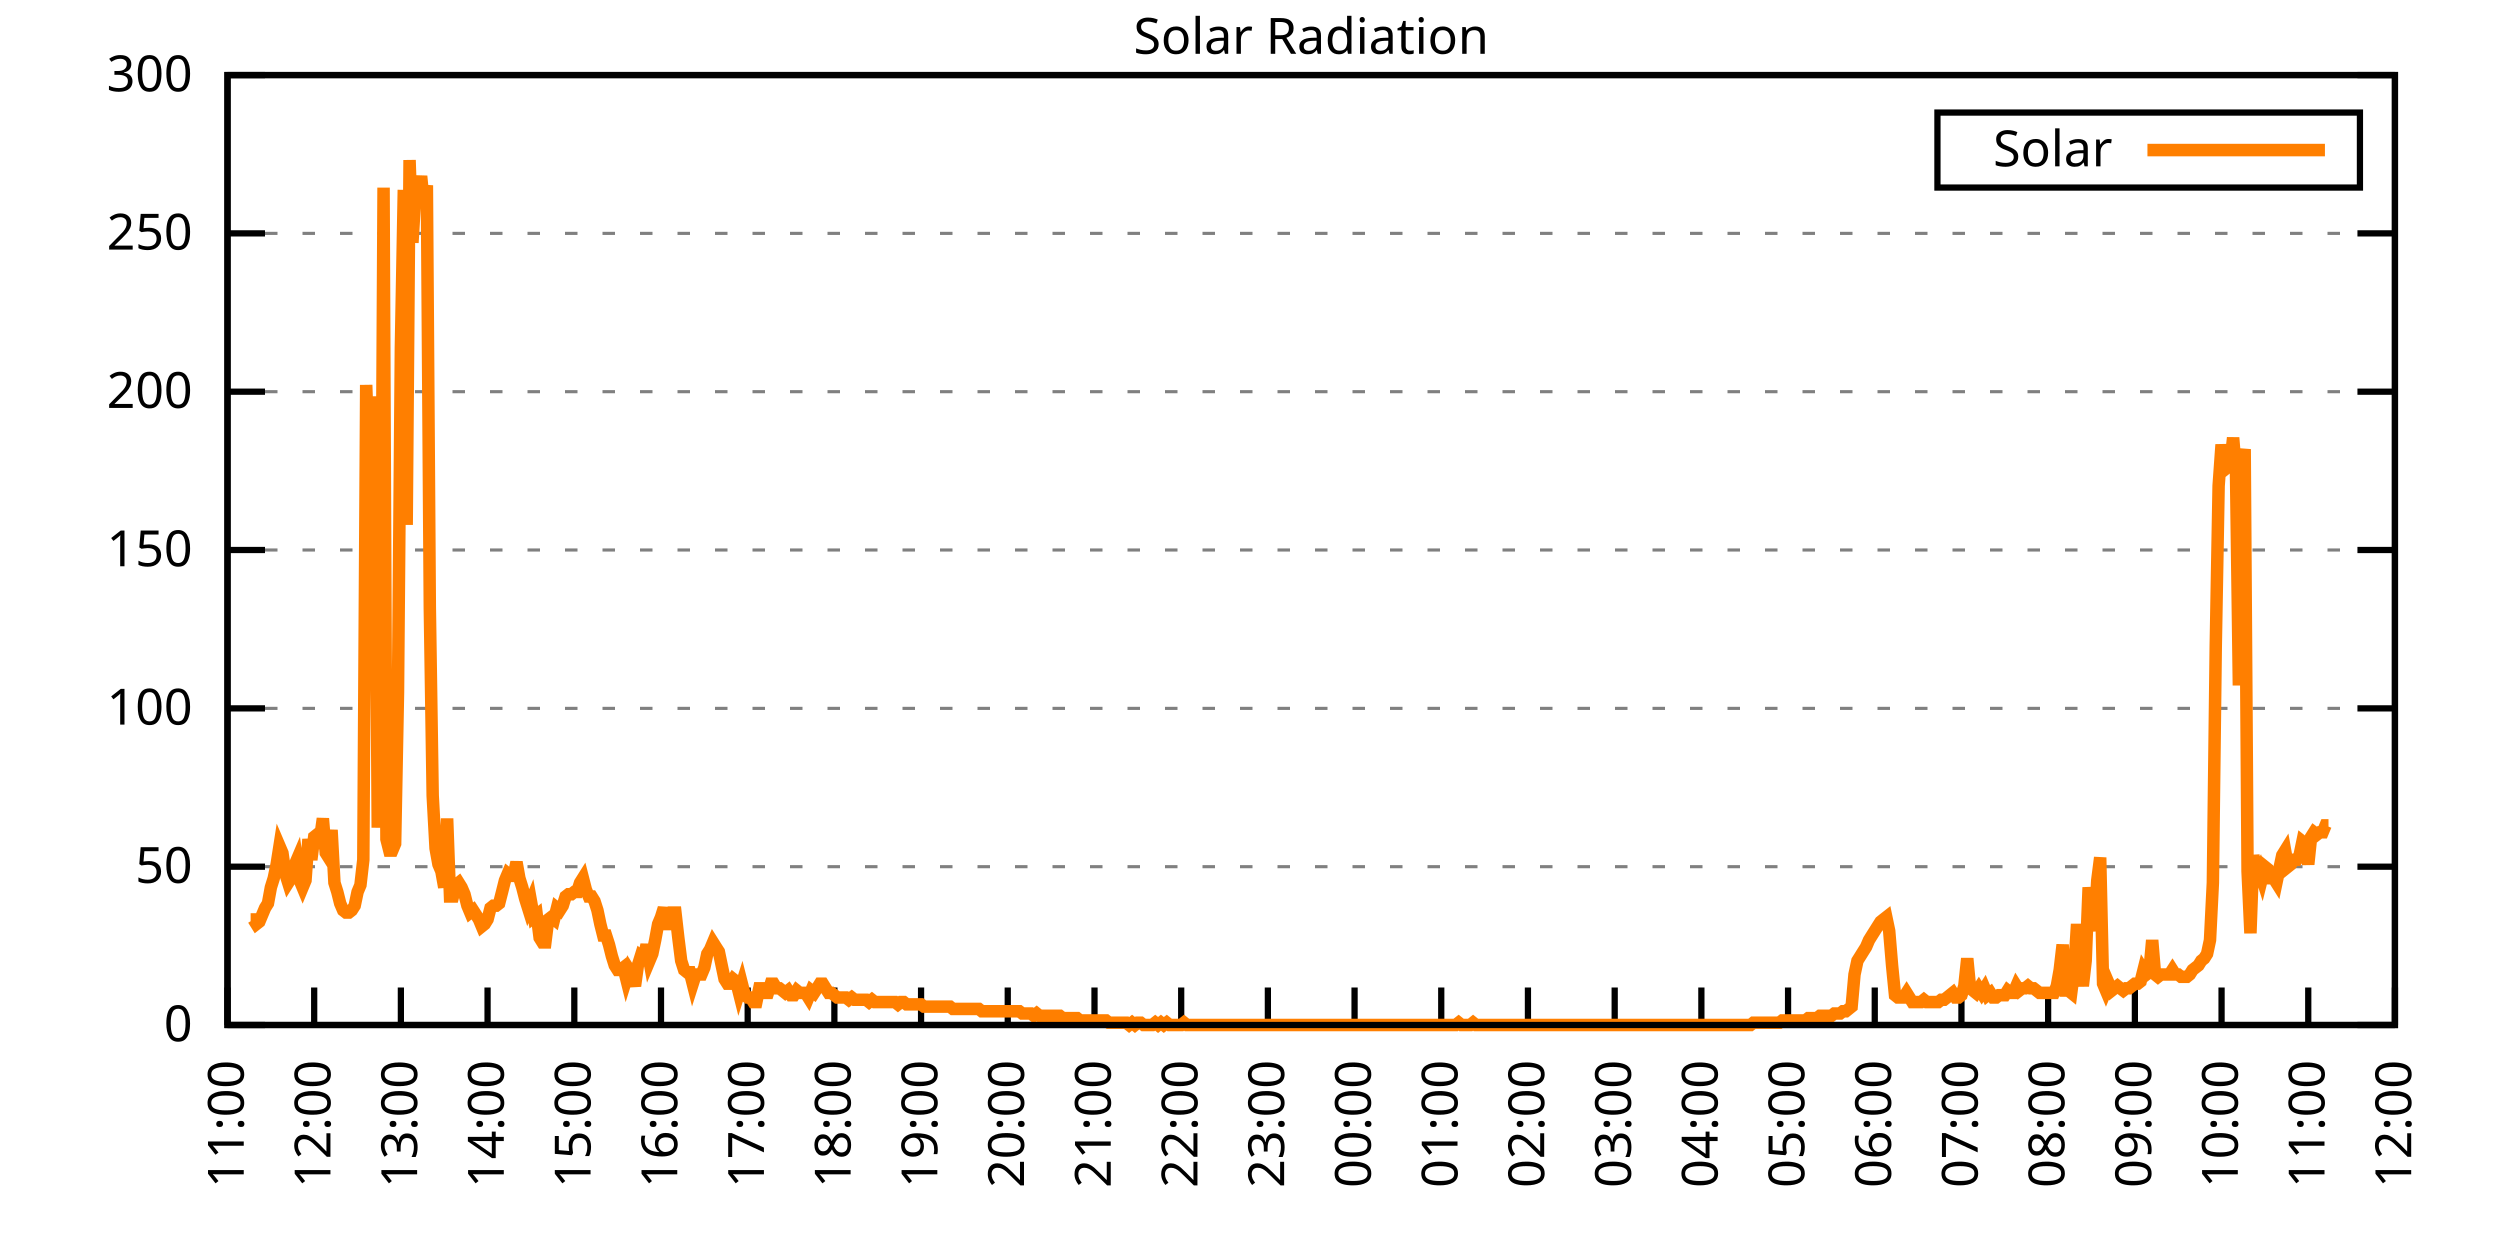
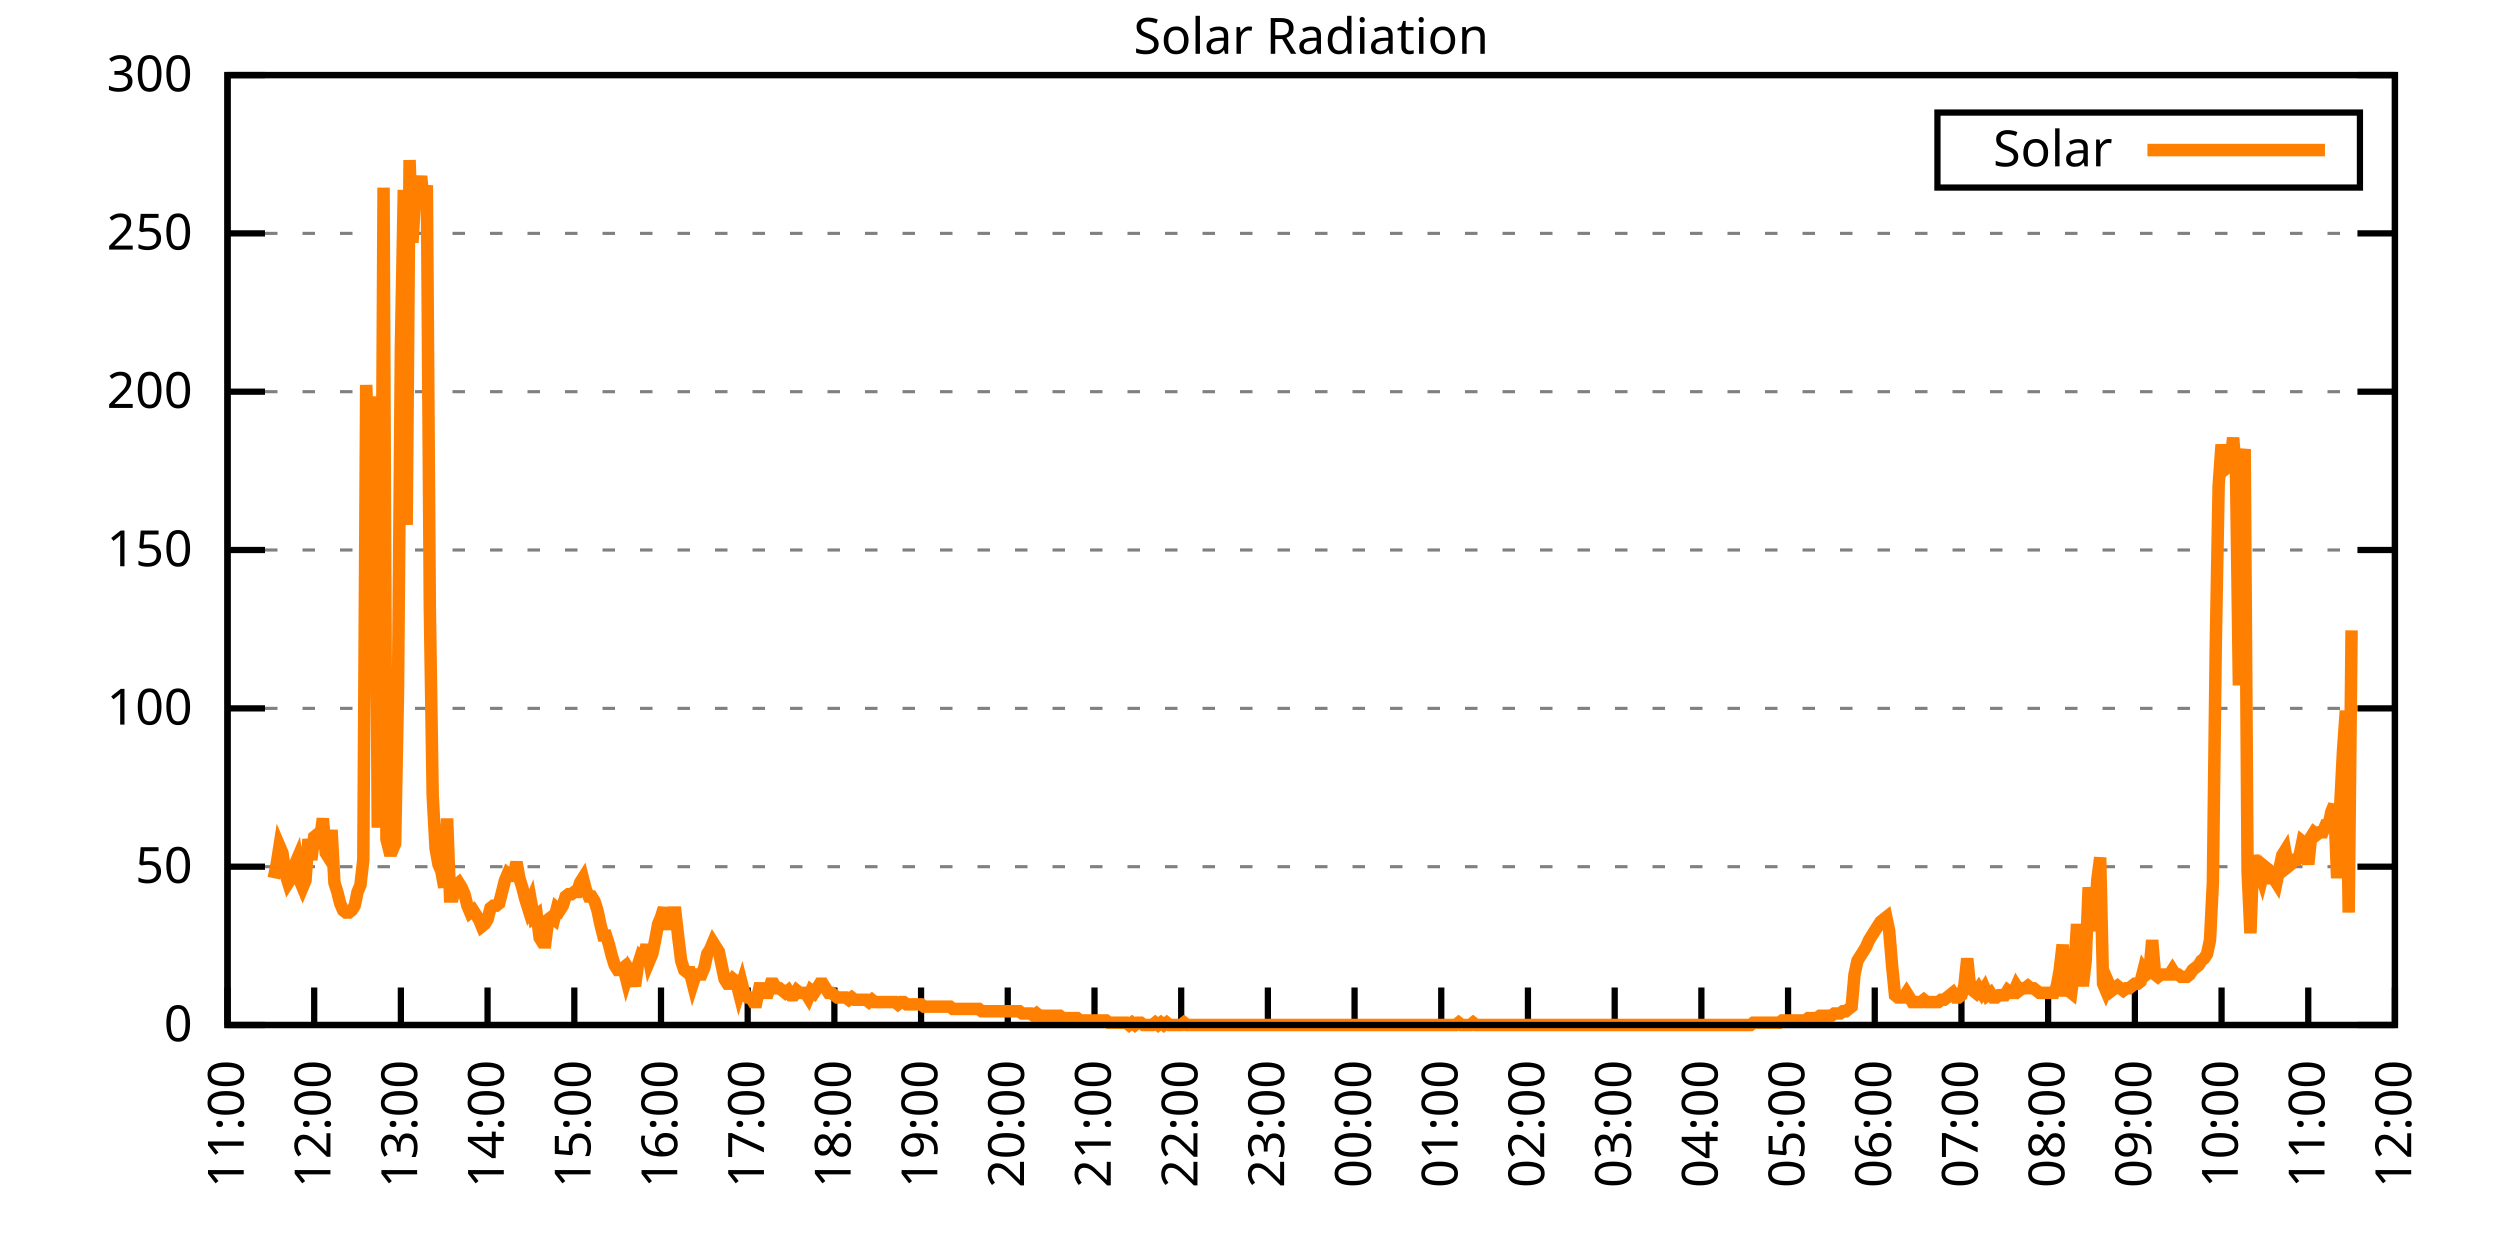
<svg xmlns="http://www.w3.org/2000/svg" xmlns:xlink="http://www.w3.org/1999/xlink" width="400" height="200" viewBox="0 0 400 200">
  <g id="gnuplot_canvas">
    <rect x="0" y="0" width="400" height="200" fill="none" />
    <defs>
      <circle id="gpDot" r="0.5" stroke-width="0.5" stroke="currentColor" />
      <path id="gpPt0" stroke-width="0.333" stroke="currentColor" d="M-1,0 h2 M0,-1 v2" />
      <path id="gpPt1" stroke-width="0.333" stroke="currentColor" d="M-1,-1 L1,1 M1,-1 L-1,1" />
      <path id="gpPt2" stroke-width="0.333" stroke="currentColor" d="M-1,0 L1,0 M0,-1 L0,1 M-1,-1 L1,1 M-1,1 L1,-1" />
      <rect id="gpPt3" stroke-width="0.333" stroke="currentColor" x="-1" y="-1" width="2" height="2" />
      <rect id="gpPt4" stroke-width="0.333" stroke="currentColor" fill="currentColor" x="-1" y="-1" width="2" height="2" />
      <circle id="gpPt5" stroke-width="0.333" stroke="currentColor" cx="0" cy="0" r="1" />
      <use xlink:href="#gpPt5" id="gpPt6" fill="currentColor" stroke="none" />
      <path id="gpPt7" stroke-width="0.333" stroke="currentColor" d="M0,-1.33 L-1.33,0.67 L1.33,0.67 z" />
      <use xlink:href="#gpPt7" id="gpPt8" fill="currentColor" stroke="none" />
      <use xlink:href="#gpPt7" id="gpPt9" stroke="currentColor" transform="rotate(180)" />
      <use xlink:href="#gpPt9" id="gpPt10" fill="currentColor" stroke="none" />
      <use xlink:href="#gpPt3" id="gpPt11" stroke="currentColor" transform="rotate(45)" />
      <use xlink:href="#gpPt11" id="gpPt12" fill="currentColor" stroke="none" />
      <path id="gpPt13" stroke-width="0.333" stroke="currentColor" d="M0,1.330 L1.265,0.411 L0.782,-1.067 L-0.782,-1.076 L-1.265,0.411 z" />
      <use xlink:href="#gpPt13" id="gpPt14" fill="currentColor" stroke="none" />
      <filter id="textbox" filterUnits="objectBoundingBox" x="0" y="0" height="1" width="1">
        <feFlood flood-color="white" flood-opacity="1" result="bgnd" />
        <feComposite in="SourceGraphic" in2="bgnd" operator="atop" />
      </filter>
      <filter id="greybox" filterUnits="objectBoundingBox" x="0" y="0" height="1" width="1">
        <feFlood flood-color="lightgrey" flood-opacity="1" result="grey" />
        <feComposite in="SourceGraphic" in2="grey" operator="atop" />
      </filter>
    </defs>
    <g fill="none" color="white" stroke="currentColor" stroke-width="1.00" stroke-linecap="butt" stroke-linejoin="miter">
</g>
    <g fill="none" color="black" stroke="currentColor" stroke-width="1.00" stroke-linecap="butt" stroke-linejoin="miter">
      <g stroke="none" shape-rendering="crispEdges">
        <polygon fill="rgb(255, 255, 255)" points="36.40,164.00 383.18,164.00 383.18,12.02 36.40,12.02 " />
      </g>
    </g>
    <g fill="none" color="black" stroke="currentColor" stroke-width="1.00" stroke-linecap="butt" stroke-linejoin="miter">
</g>
    <g fill="none" color="black" stroke="black" stroke-width="0.50" stroke-linecap="butt" stroke-linejoin="miter">
</g>
    <g fill="none" color="gray" stroke="currentColor" stroke-width="0.50" stroke-linecap="butt" stroke-linejoin="miter">
      <path stroke="gray" stroke-dasharray="2,4" class="gridline" d="M36.40,164.00 L383.19,164.00  " />
    </g>
    <g fill="none" color="gray" stroke="gray" stroke-width="1.00" stroke-linecap="butt" stroke-linejoin="miter">
</g>
    <g fill="none" color="black" stroke="currentColor" stroke-width="1.00" stroke-linecap="butt" stroke-linejoin="miter">
      <path stroke="black" d="M36.40,164.00 L42.40,164.00 M383.19,164.00 L377.19,164.00  " />
      <g transform="translate(30.80,166.60)" stroke="none" fill="black" font-family="Sans" font-size="8.00" text-anchor="end">
        <text>
          <tspan font-family="Sans"> 0</tspan>
        </text>
      </g>
    </g>
    <g fill="none" color="black" stroke="currentColor" stroke-width="1.00" stroke-linecap="butt" stroke-linejoin="miter">
</g>
    <g fill="none" color="black" stroke="black" stroke-width="0.50" stroke-linecap="butt" stroke-linejoin="miter">
</g>
    <g fill="none" color="gray" stroke="currentColor" stroke-width="0.50" stroke-linecap="butt" stroke-linejoin="miter">
      <path stroke="gray" stroke-dasharray="2,4" class="gridline" d="M36.40,138.67 L383.19,138.67  " />
    </g>
    <g fill="none" color="gray" stroke="gray" stroke-width="1.00" stroke-linecap="butt" stroke-linejoin="miter">
</g>
    <g fill="none" color="black" stroke="currentColor" stroke-width="1.00" stroke-linecap="butt" stroke-linejoin="miter">
      <path stroke="black" d="M36.40,138.67 L42.40,138.67 M383.19,138.67 L377.19,138.67  " />
      <g transform="translate(30.80,141.27)" stroke="none" fill="black" font-family="Sans" font-size="8.00" text-anchor="end">
        <text>
          <tspan font-family="Sans"> 50</tspan>
        </text>
      </g>
    </g>
    <g fill="none" color="black" stroke="currentColor" stroke-width="1.00" stroke-linecap="butt" stroke-linejoin="miter">
</g>
    <g fill="none" color="black" stroke="black" stroke-width="0.50" stroke-linecap="butt" stroke-linejoin="miter">
</g>
    <g fill="none" color="gray" stroke="currentColor" stroke-width="0.50" stroke-linecap="butt" stroke-linejoin="miter">
      <path stroke="gray" stroke-dasharray="2,4" class="gridline" d="M36.40,113.34 L383.19,113.34  " />
    </g>
    <g fill="none" color="gray" stroke="gray" stroke-width="1.00" stroke-linecap="butt" stroke-linejoin="miter">
</g>
    <g fill="none" color="black" stroke="currentColor" stroke-width="1.00" stroke-linecap="butt" stroke-linejoin="miter">
      <path stroke="black" d="M36.40,113.34 L42.40,113.34 M383.19,113.34 L377.19,113.34  " />
      <g transform="translate(30.80,115.94)" stroke="none" fill="black" font-family="Sans" font-size="8.00" text-anchor="end">
        <text>
          <tspan font-family="Sans"> 100</tspan>
        </text>
      </g>
    </g>
    <g fill="none" color="black" stroke="currentColor" stroke-width="1.00" stroke-linecap="butt" stroke-linejoin="miter">
</g>
    <g fill="none" color="black" stroke="black" stroke-width="0.50" stroke-linecap="butt" stroke-linejoin="miter">
</g>
    <g fill="none" color="gray" stroke="currentColor" stroke-width="0.50" stroke-linecap="butt" stroke-linejoin="miter">
      <path stroke="gray" stroke-dasharray="2,4" class="gridline" d="M36.40,88.00 L383.19,88.00  " />
    </g>
    <g fill="none" color="gray" stroke="gray" stroke-width="1.00" stroke-linecap="butt" stroke-linejoin="miter">
</g>
    <g fill="none" color="black" stroke="currentColor" stroke-width="1.00" stroke-linecap="butt" stroke-linejoin="miter">
      <path stroke="black" d="M36.40,88.00 L42.40,88.00 M383.19,88.00 L377.19,88.00  " />
      <g transform="translate(30.80,90.60)" stroke="none" fill="black" font-family="Sans" font-size="8.00" text-anchor="end">
        <text>
          <tspan font-family="Sans"> 150</tspan>
        </text>
      </g>
    </g>
    <g fill="none" color="black" stroke="currentColor" stroke-width="1.00" stroke-linecap="butt" stroke-linejoin="miter">
</g>
    <g fill="none" color="black" stroke="black" stroke-width="0.50" stroke-linecap="butt" stroke-linejoin="miter">
</g>
    <g fill="none" color="gray" stroke="currentColor" stroke-width="0.50" stroke-linecap="butt" stroke-linejoin="miter">
      <path stroke="gray" stroke-dasharray="2,4" class="gridline" d="M36.40,62.67 L383.19,62.67  " />
    </g>
    <g fill="none" color="gray" stroke="gray" stroke-width="1.00" stroke-linecap="butt" stroke-linejoin="miter">
</g>
    <g fill="none" color="black" stroke="currentColor" stroke-width="1.00" stroke-linecap="butt" stroke-linejoin="miter">
      <path stroke="black" d="M36.40,62.67 L42.40,62.67 M383.19,62.67 L377.19,62.67  " />
      <g transform="translate(30.80,65.27)" stroke="none" fill="black" font-family="Sans" font-size="8.00" text-anchor="end">
        <text>
          <tspan font-family="Sans"> 200</tspan>
        </text>
      </g>
    </g>
    <g fill="none" color="black" stroke="currentColor" stroke-width="1.00" stroke-linecap="butt" stroke-linejoin="miter">
</g>
    <g fill="none" color="black" stroke="black" stroke-width="0.50" stroke-linecap="butt" stroke-linejoin="miter">
</g>
    <g fill="none" color="gray" stroke="currentColor" stroke-width="0.50" stroke-linecap="butt" stroke-linejoin="miter">
      <path stroke="gray" stroke-dasharray="2,4" class="gridline" d="M36.40,37.34 L383.19,37.34  " />
    </g>
    <g fill="none" color="gray" stroke="gray" stroke-width="1.00" stroke-linecap="butt" stroke-linejoin="miter">
</g>
    <g fill="none" color="black" stroke="currentColor" stroke-width="1.00" stroke-linecap="butt" stroke-linejoin="miter">
      <path stroke="black" d="M36.40,37.34 L42.40,37.34 M383.19,37.34 L377.19,37.34  " />
      <g transform="translate(30.80,39.94)" stroke="none" fill="black" font-family="Sans" font-size="8.00" text-anchor="end">
        <text>
          <tspan font-family="Sans"> 250</tspan>
        </text>
      </g>
    </g>
    <g fill="none" color="black" stroke="currentColor" stroke-width="1.00" stroke-linecap="butt" stroke-linejoin="miter">
</g>
    <g fill="none" color="black" stroke="black" stroke-width="0.50" stroke-linecap="butt" stroke-linejoin="miter">
</g>
    <g fill="none" color="gray" stroke="currentColor" stroke-width="0.50" stroke-linecap="butt" stroke-linejoin="miter">
      <path stroke="gray" stroke-dasharray="2,4" class="gridline" d="M36.40,12.01 L383.19,12.01  " />
    </g>
    <g fill="none" color="gray" stroke="gray" stroke-width="1.00" stroke-linecap="butt" stroke-linejoin="miter">
</g>
    <g fill="none" color="black" stroke="currentColor" stroke-width="1.00" stroke-linecap="butt" stroke-linejoin="miter">
      <path stroke="black" d="M36.40,12.01 L42.40,12.01 M383.19,12.01 L377.19,12.01  " />
      <g transform="translate(30.80,14.61)" stroke="none" fill="black" font-family="Sans" font-size="8.00" text-anchor="end">
        <text>
          <tspan font-family="Sans"> 300</tspan>
        </text>
      </g>
    </g>
    <g fill="none" color="black" stroke="currentColor" stroke-width="1.00" stroke-linecap="butt" stroke-linejoin="miter">
      <path stroke="black" d="M36.40,164.00 L36.40,158.00  " />
      <g transform="translate(39.00,169.60) rotate(270.00)" stroke="none" fill="black" font-family="Sans" font-size="8.00" text-anchor="end">
        <text>
          <tspan font-family="Sans">11:00</tspan>
        </text>
      </g>
    </g>
    <g fill="none" color="black" stroke="currentColor" stroke-width="1.00" stroke-linecap="butt" stroke-linejoin="miter">
      <path stroke="black" d="M50.27,164.00 L50.27,158.00  " />
      <g transform="translate(52.87,169.60) rotate(270.00)" stroke="none" fill="black" font-family="Sans" font-size="8.00" text-anchor="end">
        <text>
          <tspan font-family="Sans">12:00</tspan>
        </text>
      </g>
    </g>
    <g fill="none" color="black" stroke="currentColor" stroke-width="1.00" stroke-linecap="butt" stroke-linejoin="miter">
      <path stroke="black" d="M64.14,164.00 L64.14,158.00  " />
      <g transform="translate(66.74,169.60) rotate(270.00)" stroke="none" fill="black" font-family="Sans" font-size="8.00" text-anchor="end">
        <text>
          <tspan font-family="Sans">13:00</tspan>
        </text>
      </g>
    </g>
    <g fill="none" color="black" stroke="currentColor" stroke-width="1.00" stroke-linecap="butt" stroke-linejoin="miter">
      <path stroke="black" d="M78.01,164.00 L78.01,158.00  " />
      <g transform="translate(80.61,169.60) rotate(270.00)" stroke="none" fill="black" font-family="Sans" font-size="8.00" text-anchor="end">
        <text>
          <tspan font-family="Sans">14:00</tspan>
        </text>
      </g>
    </g>
    <g fill="none" color="black" stroke="currentColor" stroke-width="1.00" stroke-linecap="butt" stroke-linejoin="miter">
      <path stroke="black" d="M91.89,164.00 L91.89,158.00  " />
      <g transform="translate(94.49,169.60) rotate(270.00)" stroke="none" fill="black" font-family="Sans" font-size="8.00" text-anchor="end">
        <text>
          <tspan font-family="Sans">15:00</tspan>
        </text>
      </g>
    </g>
    <g fill="none" color="black" stroke="currentColor" stroke-width="1.00" stroke-linecap="butt" stroke-linejoin="miter">
      <path stroke="black" d="M105.76,164.00 L105.76,158.00  " />
      <g transform="translate(108.36,169.60) rotate(270.00)" stroke="none" fill="black" font-family="Sans" font-size="8.00" text-anchor="end">
        <text>
          <tspan font-family="Sans">16:00</tspan>
        </text>
      </g>
    </g>
    <g fill="none" color="black" stroke="currentColor" stroke-width="1.00" stroke-linecap="butt" stroke-linejoin="miter">
      <path stroke="black" d="M119.63,164.00 L119.63,158.00  " />
      <g transform="translate(122.23,169.60) rotate(270.00)" stroke="none" fill="black" font-family="Sans" font-size="8.00" text-anchor="end">
        <text>
          <tspan font-family="Sans">17:00</tspan>
        </text>
      </g>
    </g>
    <g fill="none" color="black" stroke="currentColor" stroke-width="1.00" stroke-linecap="butt" stroke-linejoin="miter">
      <path stroke="black" d="M133.50,164.00 L133.50,158.00  " />
      <g transform="translate(136.10,169.60) rotate(270.00)" stroke="none" fill="black" font-family="Sans" font-size="8.00" text-anchor="end">
        <text>
          <tspan font-family="Sans">18:00</tspan>
        </text>
      </g>
    </g>
    <g fill="none" color="black" stroke="currentColor" stroke-width="1.00" stroke-linecap="butt" stroke-linejoin="miter">
      <path stroke="black" d="M147.37,164.00 L147.37,158.00  " />
      <g transform="translate(149.97,169.60) rotate(270.00)" stroke="none" fill="black" font-family="Sans" font-size="8.00" text-anchor="end">
        <text>
          <tspan font-family="Sans">19:00</tspan>
        </text>
      </g>
    </g>
    <g fill="none" color="black" stroke="currentColor" stroke-width="1.00" stroke-linecap="butt" stroke-linejoin="miter">
      <path stroke="black" d="M161.24,164.00 L161.24,158.00  " />
      <g transform="translate(163.84,169.60) rotate(270.00)" stroke="none" fill="black" font-family="Sans" font-size="8.00" text-anchor="end">
        <text>
          <tspan font-family="Sans">20:00</tspan>
        </text>
      </g>
    </g>
    <g fill="none" color="black" stroke="currentColor" stroke-width="1.00" stroke-linecap="butt" stroke-linejoin="miter">
      <path stroke="black" d="M175.12,164.00 L175.12,158.00  " />
      <g transform="translate(177.72,169.60) rotate(270.00)" stroke="none" fill="black" font-family="Sans" font-size="8.00" text-anchor="end">
        <text>
          <tspan font-family="Sans">21:00</tspan>
        </text>
      </g>
    </g>
    <g fill="none" color="black" stroke="currentColor" stroke-width="1.00" stroke-linecap="butt" stroke-linejoin="miter">
      <path stroke="black" d="M188.99,164.00 L188.99,158.00  " />
      <g transform="translate(191.59,169.60) rotate(270.00)" stroke="none" fill="black" font-family="Sans" font-size="8.00" text-anchor="end">
        <text>
          <tspan font-family="Sans">22:00</tspan>
        </text>
      </g>
    </g>
    <g fill="none" color="black" stroke="currentColor" stroke-width="1.00" stroke-linecap="butt" stroke-linejoin="miter">
      <path stroke="black" d="M202.86,164.00 L202.86,158.00  " />
      <g transform="translate(205.46,169.60) rotate(270.00)" stroke="none" fill="black" font-family="Sans" font-size="8.00" text-anchor="end">
        <text>
          <tspan font-family="Sans">23:00</tspan>
        </text>
      </g>
    </g>
    <g fill="none" color="black" stroke="currentColor" stroke-width="1.00" stroke-linecap="butt" stroke-linejoin="miter">
      <path stroke="black" d="M216.73,164.00 L216.73,158.00  " />
      <g transform="translate(219.33,169.60) rotate(270.00)" stroke="none" fill="black" font-family="Sans" font-size="8.00" text-anchor="end">
        <text>
          <tspan font-family="Sans">00:00</tspan>
        </text>
      </g>
    </g>
    <g fill="none" color="black" stroke="currentColor" stroke-width="1.00" stroke-linecap="butt" stroke-linejoin="miter">
      <path stroke="black" d="M230.60,164.00 L230.60,158.00  " />
      <g transform="translate(233.20,169.60) rotate(270.00)" stroke="none" fill="black" font-family="Sans" font-size="8.00" text-anchor="end">
        <text>
          <tspan font-family="Sans">01:00</tspan>
        </text>
      </g>
    </g>
    <g fill="none" color="black" stroke="currentColor" stroke-width="1.00" stroke-linecap="butt" stroke-linejoin="miter">
      <path stroke="black" d="M244.47,164.00 L244.47,158.00  " />
      <g transform="translate(247.07,169.60) rotate(270.00)" stroke="none" fill="black" font-family="Sans" font-size="8.00" text-anchor="end">
        <text>
          <tspan font-family="Sans">02:00</tspan>
        </text>
      </g>
    </g>
    <g fill="none" color="black" stroke="currentColor" stroke-width="1.00" stroke-linecap="butt" stroke-linejoin="miter">
      <path stroke="black" d="M258.35,164.00 L258.35,158.00  " />
      <g transform="translate(260.95,169.60) rotate(270.00)" stroke="none" fill="black" font-family="Sans" font-size="8.00" text-anchor="end">
        <text>
          <tspan font-family="Sans">03:00</tspan>
        </text>
      </g>
    </g>
    <g fill="none" color="black" stroke="currentColor" stroke-width="1.00" stroke-linecap="butt" stroke-linejoin="miter">
      <path stroke="black" d="M272.22,164.00 L272.22,158.00  " />
      <g transform="translate(274.82,169.60) rotate(270.00)" stroke="none" fill="black" font-family="Sans" font-size="8.00" text-anchor="end">
        <text>
          <tspan font-family="Sans">04:00</tspan>
        </text>
      </g>
    </g>
    <g fill="none" color="black" stroke="currentColor" stroke-width="1.00" stroke-linecap="butt" stroke-linejoin="miter">
      <path stroke="black" d="M286.09,164.00 L286.09,158.00  " />
      <g transform="translate(288.69,169.60) rotate(270.00)" stroke="none" fill="black" font-family="Sans" font-size="8.00" text-anchor="end">
        <text>
          <tspan font-family="Sans">05:00</tspan>
        </text>
      </g>
    </g>
    <g fill="none" color="black" stroke="currentColor" stroke-width="1.00" stroke-linecap="butt" stroke-linejoin="miter">
      <path stroke="black" d="M299.96,164.00 L299.96,158.00  " />
      <g transform="translate(302.56,169.60) rotate(270.00)" stroke="none" fill="black" font-family="Sans" font-size="8.00" text-anchor="end">
        <text>
          <tspan font-family="Sans">06:00</tspan>
        </text>
      </g>
    </g>
    <g fill="none" color="black" stroke="currentColor" stroke-width="1.00" stroke-linecap="butt" stroke-linejoin="miter">
      <path stroke="black" d="M313.83,164.00 L313.83,158.00  " />
      <g transform="translate(316.43,169.60) rotate(270.00)" stroke="none" fill="black" font-family="Sans" font-size="8.00" text-anchor="end">
        <text>
          <tspan font-family="Sans">07:00</tspan>
        </text>
      </g>
    </g>
    <g fill="none" color="black" stroke="currentColor" stroke-width="1.00" stroke-linecap="butt" stroke-linejoin="miter">
      <path stroke="black" d="M327.70,164.00 L327.70,158.00  " />
      <g transform="translate(330.30,169.60) rotate(270.00)" stroke="none" fill="black" font-family="Sans" font-size="8.00" text-anchor="end">
        <text>
          <tspan font-family="Sans">08:00</tspan>
        </text>
      </g>
    </g>
    <g fill="none" color="black" stroke="currentColor" stroke-width="1.00" stroke-linecap="butt" stroke-linejoin="miter">
      <path stroke="black" d="M341.58,164.00 L341.58,158.00  " />
      <g transform="translate(344.18,169.60) rotate(270.00)" stroke="none" fill="black" font-family="Sans" font-size="8.00" text-anchor="end">
        <text>
          <tspan font-family="Sans">09:00</tspan>
        </text>
      </g>
    </g>
    <g fill="none" color="black" stroke="currentColor" stroke-width="1.00" stroke-linecap="butt" stroke-linejoin="miter">
      <path stroke="black" d="M355.45,164.00 L355.45,158.00  " />
      <g transform="translate(358.05,169.60) rotate(270.00)" stroke="none" fill="black" font-family="Sans" font-size="8.00" text-anchor="end">
        <text>
          <tspan font-family="Sans">10:00</tspan>
        </text>
      </g>
    </g>
    <g fill="none" color="black" stroke="currentColor" stroke-width="1.00" stroke-linecap="butt" stroke-linejoin="miter">
      <path stroke="black" d="M369.32,164.00 L369.32,158.00  " />
      <g transform="translate(371.92,169.60) rotate(270.00)" stroke="none" fill="black" font-family="Sans" font-size="8.00" text-anchor="end">
        <text>
          <tspan font-family="Sans">11:00</tspan>
        </text>
      </g>
    </g>
    <g fill="none" color="black" stroke="currentColor" stroke-width="1.00" stroke-linecap="butt" stroke-linejoin="miter">
      <path stroke="black" d="M383.19,164.00 L383.19,158.00  " />
      <g transform="translate(385.79,169.60) rotate(270.00)" stroke="none" fill="black" font-family="Sans" font-size="8.00" text-anchor="end">
        <text>
          <tspan font-family="Sans">12:00</tspan>
        </text>
      </g>
    </g>
    <g fill="none" color="black" stroke="currentColor" stroke-width="1.00" stroke-linecap="butt" stroke-linejoin="miter">
</g>
    <g fill="none" color="black" stroke="currentColor" stroke-width="1.00" stroke-linecap="butt" stroke-linejoin="miter">
      <path stroke="black" d="M36.40,12.01 L36.40,164.00 L383.19,164.00 L383.19,12.01 L36.40,12.01 Z  " />
    </g>
    <g fill="none" color="black" stroke="currentColor" stroke-width="1.00" stroke-linecap="butt" stroke-linejoin="miter">
</g>
    <g fill="none" color="black" stroke="currentColor" stroke-width="1.00" stroke-linecap="butt" stroke-linejoin="miter">
      <path stroke="black" d="M309.99,30.01 L309.99,18.01 L377.59,18.01 L377.59,30.01 L309.99,30.01 Z  " />
    </g>
    <g id="Solar_Radiation_plot_1">
      <g fill="none" color="white" stroke="black" stroke-width="2.00" stroke-linecap="butt" stroke-linejoin="miter">
</g>
      <g fill="none" color="black" stroke="currentColor" stroke-width="2.00" stroke-linecap="butt" stroke-linejoin="miter">
        <g transform="translate(337.99,26.61)" stroke="none" fill="black" font-family="Sans" font-size="8.00" text-anchor="end">
          <text>
            <tspan font-family="Sans">Solar</tspan>
          </text>
        </g>
      </g>
      <g fill="none" color="black" stroke="currentColor" stroke-width="2.00" stroke-linecap="butt" stroke-linejoin="miter">
-         <path stroke="rgb(255, 127,   0)" d="M343.59,24.01 L371.99,24.01 M40.10,147.11 L40.56,147.11 L41.02,147.85 L41.49,147.48 L41.95,146.38 L42.41,145.28   L42.87,144.55 L43.34,141.98 L43.80,140.51 L44.26,138.30 L44.72,135.37 L45.19,136.47 L45.65,139.77 L46.11,141.24   L46.57,140.51 L47.03,138.67 L47.50,137.57 L47.96,140.87 L48.42,141.98 L48.88,140.87 L49.35,134.27 L49.81,137.57   L50.27,133.90 L50.73,133.53 L51.20,134.27 L51.66,130.96 L52.12,136.47 L52.58,137.20 L53.05,132.80 L53.51,141.24   L53.97,142.71 L54.43,144.55 L54.90,145.65 L55.36,146.01 L55.82,146.01 L56.28,145.65 L56.75,144.91 L57.21,142.71   L57.67,141.61 L58.13,137.57 L58.59,61.59 L59.06,75.17 L59.52,85.45 L59.98,63.42 L60.44,132.43 L60.91,112.98   L61.37,30.02 L61.83,134.27 L62.29,136.10 L62.76,136.10 L63.22,135.00 L63.68,110.77 L64.14,55.71 L64.61,30.38   L65.07,83.98 L65.53,25.61 L65.99,38.83 L66.46,31.12 L66.92,31.12 L67.38,28.18 L67.84,32.95 L68.30,29.65   L68.77,97.19 L69.23,127.29 L69.69,135.74 L70.15,138.30 L70.62,139.41 L71.08,141.98 L71.54,130.96 L72.00,143.44   L72.47,143.44 L72.93,141.61 L73.39,141.24 L73.85,141.98 L74.32,143.08 L74.78,144.91 L75.24,146.01 L75.70,145.65   L76.17,146.38 L76.63,147.11 L77.09,148.22 L77.55,147.85 L78.01,147.11 L78.48,145.28 L78.94,144.91 L79.40,144.91   L79.86,144.55 L80.33,142.71 L80.79,140.87 L81.25,139.77 L81.71,140.14 L82.18,140.14 L82.64,137.94 L83.10,140.51   L83.56,141.98 L84.03,143.81 L84.49,145.28 L84.95,144.18 L85.41,146.75 L85.88,146.38 L86.34,150.05 L86.80,150.79   L87.26,150.79 L87.72,147.11 L88.19,146.75 L88.65,147.11 L89.11,145.28 L89.57,145.65 L90.04,144.91 L90.50,143.44   L90.96,143.08 L91.42,143.08 L91.89,142.71 L92.35,142.71 L92.81,141.24 L93.27,140.51 L93.74,142.34 L94.20,143.44   L94.66,143.44 L95.12,144.18 L95.59,145.65 L96.05,147.85 L96.51,149.68 L96.97,149.68 L97.44,151.15 L97.90,152.99   L98.36,154.46 L98.82,155.19 L99.28,155.19 L99.75,154.82 L100.21,156.66 L100.67,155.19 L101.13,155.92 L101.60,157.76   L102.06,154.46 L102.52,152.99 L102.98,153.35 L103.45,151.15 L103.91,153.72 L104.37,152.62 L104.83,150.42 L105.30,147.85   L105.76,146.75 L106.22,145.28 L106.68,147.85 L107.15,147.85 L107.61,146.01 L108.07,146.01 L108.53,150.05 L108.99,153.72   L109.46,155.19 L109.92,155.56 L110.38,155.56 L110.84,157.39 L111.31,155.92 L111.77,155.92 L112.23,155.92 L112.69,154.82   L113.16,152.62 L113.62,151.89 L114.08,150.79 L114.54,151.52 L115.01,152.25 L115.47,154.46 L115.93,156.66 L116.39,157.39   L116.86,157.39 L117.32,156.66 L117.78,157.03 L118.24,158.86 L118.70,157.39 L119.17,159.23 L119.63,159.60 L120.09,159.60   L120.55,160.33 L121.02,160.33 L121.48,158.13 L121.94,158.13 L122.40,158.86 L122.87,158.86 L123.33,157.39 L123.79,157.39   L124.25,158.13 L124.72,158.13 L125.18,158.49 L125.64,158.86 L126.10,158.49 L126.57,159.23 L127.03,159.23 L127.49,158.49   L127.95,158.86 L128.41,158.86 L128.88,158.86 L129.34,159.60 L129.80,158.49 L130.26,158.86 L130.73,158.13 L131.19,157.39   L131.65,157.39 L132.11,158.13 L132.58,158.86 L133.04,158.86 L133.50,159.23 L133.96,159.60 L134.43,159.60 L134.89,159.60   L135.35,159.60 L135.81,159.96 L136.28,159.60 L136.74,159.96 L137.20,159.96 L137.66,159.96 L138.13,159.96 L138.59,159.96   L139.05,160.33 L139.51,159.96 L139.97,160.33 L140.44,160.33 L140.90,160.33 L141.36,160.33 L141.82,160.33 L142.29,160.33   L142.75,160.33 L143.21,160.33 L143.67,160.70 L144.14,160.33 L144.60,160.33 L145.06,160.70 L145.52,160.70 L145.99,160.70   L146.45,160.70 L146.91,160.70 L147.37,160.70 L147.84,161.06 L148.30,161.06 L148.76,161.06 L149.22,161.06 L149.68,161.06   L150.15,161.06 L150.61,161.06 L151.07,161.06 L151.53,161.06 L152.00,161.06 L152.46,161.43 L152.92,161.43 L153.38,161.43   L153.85,161.43 L154.31,161.43 L154.77,161.43 L155.23,161.43 L155.70,161.43 L156.16,161.43 L156.62,161.43 L157.08,161.80   L157.55,161.80 L158.01,161.80 L158.47,161.80 L158.93,161.80 L159.39,161.80 L159.86,161.80 L160.32,161.80 L160.78,161.80   L161.24,161.80 L161.71,161.80 L162.17,161.80 L162.63,161.80 L163.09,161.80 L163.56,162.16 L164.02,162.16 L164.48,162.16   L164.94,162.16 L165.41,162.53 L165.87,162.16 L166.33,162.53 L166.79,162.53 L167.26,162.53 L167.72,162.53 L168.18,162.53   L168.64,162.53 L169.10,162.53 L169.57,162.53 L170.03,162.90 L170.49,162.90 L170.95,162.90 L171.42,162.90 L171.88,162.90   L172.34,162.90 L172.80,163.27 L173.27,163.27 L173.73,163.27 L174.19,163.27 L174.65,163.27 L175.12,163.27 L175.58,163.27   L176.04,163.27 L176.50,163.27 L176.97,163.27 L177.43,163.63 L177.89,163.63 L178.35,163.63 L178.82,163.63 L179.28,163.63   L179.74,163.63 L180.20,163.63 L180.66,164.00 L181.13,163.63 L181.59,164.00 L182.05,163.63 L182.51,163.63 L182.98,164.00   L183.44,164.00 L183.90,164.00 L184.36,164.00 L184.83,163.63 L185.29,164.00 L185.75,163.63 L186.21,164.00 L186.68,163.63   L187.14,164.00 L187.60,164.00 L188.06,164.00 L188.53,164.00 L188.99,164.00 L189.45,163.63 L189.91,164.00 L190.37,164.00   L190.84,164.00 L191.30,164.00 L191.76,164.00 L192.22,164.00 L192.69,164.00 L193.15,164.00 L193.61,164.00 L194.07,164.00   L194.54,164.00 L195.00,164.00 L195.46,164.00 L195.92,164.00 L196.39,164.00 L196.85,164.00 L197.31,164.00 L197.77,164.00   L198.24,164.00 L198.70,164.00 L199.16,164.00 L199.62,164.00 L200.08,164.00 L200.55,164.00 L201.01,164.00 L201.47,164.00   L201.93,164.00 L202.40,164.00 L202.86,164.00 L203.32,164.00 L203.78,164.00 L204.25,164.00 L204.71,164.00 L205.17,164.00   L205.63,164.00 L206.10,164.00 L206.56,164.00 L207.02,164.00 L207.48,164.00 L207.95,164.00 L208.41,164.00 L208.87,164.00   L209.33,164.00 L209.80,164.00 L210.26,164.00 L210.72,164.00 L211.18,164.00 L211.64,164.00 L212.11,164.00 L212.57,164.00   L213.03,164.00 L213.49,164.00 L213.96,164.00 L214.42,164.00 L214.88,164.00 L215.34,164.00 L215.81,164.00 L216.27,164.00   L216.73,164.00 L217.19,164.00 L217.66,164.00 L218.12,164.00 L218.58,164.00 L219.04,164.00 L219.51,164.00 L219.97,164.00   L220.43,164.00 L220.89,164.00 L221.35,164.00 L221.82,164.00 L222.28,164.00 L222.74,164.00 L223.20,164.00 L223.67,164.00   L224.13,164.00 L224.59,164.00 L225.05,164.00 L225.52,164.00 L225.98,164.00 L226.44,164.00 L226.90,164.00 L227.37,164.00   L227.83,164.00 L228.29,164.00 L228.75,164.00 L229.22,164.00 L229.68,164.00 L230.14,164.00 L230.60,164.00 L231.06,164.00   L231.53,164.00 L231.99,164.00 L232.45,164.00 L232.91,164.00 L233.38,163.63 L233.84,164.00 L234.30,164.00 L234.76,164.00   L235.23,164.00 L235.69,163.63 L236.15,164.00 L236.61,164.00 L237.08,164.00 L237.54,164.00 L238.00,164.00 L238.46,164.00   L238.93,164.00 L239.39,164.00 L239.85,164.00 L240.31,164.00 L240.77,164.00 L241.24,164.00 L241.70,164.00 L242.16,164.00   L242.62,164.00 L243.09,164.00 L243.55,164.00 L244.01,164.00 L244.47,164.00 L244.94,164.00 L245.40,164.00 L245.86,164.00   L246.32,164.00 L246.79,164.00 L247.25,164.00 L247.71,164.00 L248.17,164.00 L248.64,164.00 L249.10,164.00 L249.56,164.00   L250.02,164.00 L250.49,164.00 L250.95,164.00 L251.41,164.00 L251.87,164.00 L252.33,164.00 L252.80,164.00 L253.26,164.00   L253.72,164.00 L254.18,164.00 L254.65,164.00 L255.11,164.00 L255.57,164.00 L256.03,164.00 L256.50,164.00 L256.96,164.00   L257.42,164.00 L257.88,164.00 L258.35,164.00 L258.81,164.00 L259.27,164.00 L259.73,164.00 L260.20,164.00 L260.66,164.00   L261.12,164.00 L261.58,164.00 L262.04,164.00 L262.51,164.00 L262.97,164.00 L263.43,164.00 L263.89,164.00 L264.36,164.00   L264.82,164.00 L265.28,164.00 L265.74,164.00 L266.21,164.00 L266.67,164.00 L267.13,164.00 L267.59,164.00 L268.06,164.00   L268.52,164.00 L268.98,164.00 L269.44,164.00 L269.91,164.00 L270.37,164.00 L270.83,164.00 L271.29,164.00 L271.75,164.00   L272.22,164.00 L272.68,164.00 L273.14,164.00 L273.60,164.00 L274.07,164.00 L274.53,164.00 L274.99,164.00 L275.45,164.00   L275.92,164.00 L276.38,164.00 L276.84,164.00 L277.30,164.00 L277.77,164.00 L278.23,164.00 L278.69,164.00 L279.15,164.00   L279.62,164.00 L280.08,164.00 L280.54,163.63 L281.00,163.63 L281.46,163.63 L281.93,163.63 L282.39,163.63 L282.85,163.63   L283.31,163.63 L283.78,163.63 L284.24,163.63 L284.70,163.63 L285.16,163.27 L285.63,163.27 L286.09,163.27 L286.55,163.27   L287.01,163.27 L287.48,163.27 L287.94,163.27 L288.40,163.27 L288.86,163.27 L289.33,162.90 L289.79,162.90 L290.25,162.90   L290.71,162.90 L291.18,162.53 L291.64,162.53 L292.10,162.53 L292.56,162.53 L293.02,162.53 L293.49,162.16 L293.95,162.16   L294.41,162.16 L294.87,161.80 L295.34,161.80 L295.80,161.43 L296.26,161.06 L296.72,155.92 L297.19,153.72 L297.65,152.99   L298.11,152.25 L298.57,151.52 L299.04,150.42 L299.50,149.68 L299.96,148.95 L300.42,148.22 L300.89,147.48 L301.35,147.11   L301.81,146.75 L302.27,148.95 L302.73,154.46 L303.20,159.23 L303.66,159.60 L304.12,159.60 L304.58,159.60 L305.05,158.86   L305.51,159.60 L305.97,160.33 L306.43,160.33 L306.90,160.33 L307.36,160.33 L307.82,159.96 L308.28,160.33 L308.75,160.33   L309.21,160.33 L309.67,160.33 L310.13,160.33 L310.60,159.96 L311.06,159.96 L311.52,159.60 L311.98,159.23 L312.44,158.86   L312.91,159.60 L313.37,159.60 L313.83,159.23 L314.29,157.76 L314.76,153.35 L315.22,158.13 L315.68,158.49 L316.14,158.86   L316.61,158.13 L317.07,158.86 L317.53,158.13 L317.99,159.23 L318.46,158.86 L318.92,159.60 L319.38,159.60 L319.84,159.23   L320.31,159.23 L320.77,159.23 L321.23,158.49 L321.69,158.86 L322.15,158.86 L322.62,157.76 L323.08,158.49 L323.54,158.13   L324.00,158.13 L324.47,157.76 L324.93,158.13 L325.39,158.13 L325.85,158.49 L326.32,158.86 L326.78,158.86 L327.24,158.86   L327.70,158.86 L328.17,158.86 L328.63,158.86 L329.09,157.76 L329.55,155.19 L330.02,151.15 L330.48,158.49 L330.94,158.49   L331.40,158.86 L331.87,155.19 L332.33,147.85 L332.79,154.46 L333.25,157.76 L333.71,153.72 L334.18,141.98 L334.64,146.01   L335.10,148.95 L335.56,140.87 L336.03,137.20 L336.49,157.39 L336.95,158.49 L337.41,157.39 L337.88,158.49 L338.34,158.13   L338.80,157.76 L339.26,158.13 L339.73,158.49 L340.19,158.13 L340.65,158.13 L341.11,157.76 L341.58,157.39 L342.04,157.39   L342.50,157.03 L342.96,155.19 L343.42,155.92 L343.89,155.56 L344.35,150.42 L344.81,155.92 L345.27,156.29 L345.74,155.92   L346.20,155.92 L346.66,155.92 L347.12,155.92 L347.59,155.19 L348.05,155.92 L348.51,155.92 L348.97,156.29 L349.44,156.29   L349.90,156.29 L350.36,155.92 L350.82,155.19 L351.29,154.82 L351.75,154.46 L352.21,153.72 L352.67,153.35 L353.13,152.62   L353.60,150.42 L354.06,141.24 L354.52,103.43 L354.98,77.74 L355.45,71.13 L355.91,75.17 L356.37,74.80 L356.83,74.43   L357.30,70.03 L357.76,75.53 L358.22,109.67 L358.68,74.80 L359.15,71.86 L359.61,139.41 L360.07,149.32 L360.53,136.84   L361.00,139.77 L361.46,139.04 L361.92,140.51 L362.38,138.67 L362.84,139.04 L363.31,140.51 L363.77,140.51 L364.23,141.24   L364.69,139.04 L365.16,136.84 L365.62,136.10 L366.08,138.67 L366.54,138.30 L367.01,137.57 L367.47,137.57 L367.93,136.84   L368.39,134.63 L368.86,135.00 L369.32,138.30 L369.78,133.90 L370.24,133.17 L370.71,133.53 L371.17,133.17 L371.63,133.17   L372.09,132.06 L372.56,132.06  " />
+         <path stroke="rgb(255, 127,   0)" d="M343.59,24.01 L371.99,24.01 M43.80,140.51 L44.26,138.30 L44.72,135.37 L45.19,136.47 L45.65,139.77 L46.11,141.24   L46.57,140.51 L47.03,138.67 L47.50,137.57 L47.96,140.87 L48.42,141.98 L48.88,140.87 L49.35,134.27 L49.81,137.57   L50.27,133.90 L50.73,133.53 L51.20,134.27 L51.66,130.96 L52.12,136.47 L52.58,137.20 L53.05,132.80 L53.51,141.24   L53.97,142.71 L54.43,144.55 L54.90,145.65 L55.36,146.01 L55.82,146.01 L56.28,145.65 L56.75,144.91 L57.21,142.71   L57.67,141.61 L58.13,137.57 L58.59,61.59 L59.06,75.17 L59.52,85.45 L59.98,63.42 L60.44,132.43 L60.91,112.98   L61.37,30.02 L61.83,134.27 L62.29,136.10 L62.76,136.10 L63.22,135.00 L63.68,110.77 L64.14,55.71 L64.61,30.38   L65.07,83.98 L65.53,25.61 L65.99,38.83 L66.46,31.12 L66.92,31.12 L67.38,28.18 L67.84,32.95 L68.30,29.65   L68.77,97.19 L69.23,127.29 L69.69,135.74 L70.15,138.30 L70.62,139.41 L71.08,141.98 L71.54,130.96 L72.00,143.44   L72.47,143.44 L72.93,141.61 L73.39,141.24 L73.85,141.98 L74.32,143.08 L74.78,144.91 L75.24,146.01 L75.70,145.65   L76.17,146.38 L76.63,147.11 L77.09,148.22 L77.55,147.85 L78.01,147.11 L78.48,145.28 L78.94,144.91 L79.40,144.91   L79.86,144.55 L80.33,142.71 L80.79,140.87 L81.25,139.77 L81.71,140.14 L82.18,140.14 L82.64,137.94 L83.10,140.51   L83.56,141.98 L84.03,143.81 L84.49,145.28 L84.95,144.18 L85.41,146.75 L85.88,146.38 L86.34,150.05 L86.80,150.79   L87.26,150.79 L87.72,147.11 L88.19,146.75 L88.65,147.11 L89.11,145.28 L89.57,145.65 L90.04,144.91 L90.50,143.44   L90.96,143.08 L91.42,143.08 L91.89,142.71 L92.35,142.71 L92.81,141.24 L93.27,140.51 L93.74,142.34 L94.20,143.44   L94.66,143.44 L95.12,144.18 L95.59,145.65 L96.05,147.85 L96.51,149.68 L96.97,149.68 L97.44,151.15 L97.90,152.99   L98.36,154.46 L98.82,155.19 L99.28,155.19 L99.75,154.82 L100.21,156.66 L100.67,155.19 L101.13,155.92 L101.60,157.76   L102.06,154.46 L102.52,152.99 L102.98,153.35 L103.45,151.15 L103.91,153.72 L104.37,152.62 L104.83,150.42 L105.30,147.85   L105.76,146.75 L106.22,145.28 L106.68,147.85 L107.15,147.85 L107.61,146.01 L108.07,146.01 L108.53,150.05 L108.99,153.72   L109.46,155.19 L109.92,155.56 L110.38,155.56 L110.84,157.39 L111.31,155.92 L111.77,155.92 L112.23,155.92 L112.69,154.82   L113.16,152.62 L113.62,151.89 L114.08,150.79 L114.54,151.52 L115.01,152.25 L115.47,154.46 L115.93,156.66 L116.39,157.39   L116.86,157.39 L117.32,156.66 L117.78,157.03 L118.24,158.86 L118.70,157.39 L119.17,159.23 L119.63,159.60 L120.09,159.60   L120.55,160.33 L121.02,160.33 L121.48,158.13 L121.94,158.13 L122.40,158.86 L122.87,158.86 L123.33,157.39 L123.79,157.39   L124.25,158.13 L124.72,158.13 L125.18,158.49 L125.64,158.86 L126.10,158.49 L126.57,159.23 L127.03,159.23 L127.49,158.49   L127.95,158.86 L128.41,158.86 L128.88,158.86 L129.34,159.60 L129.80,158.49 L130.26,158.86 L130.73,158.13 L131.19,157.39   L131.65,157.39 L132.11,158.13 L132.58,158.86 L133.04,158.86 L133.50,159.23 L133.96,159.60 L134.43,159.60 L134.89,159.60   L135.35,159.60 L135.81,159.96 L136.28,159.60 L136.74,159.96 L137.20,159.96 L137.66,159.96 L138.13,159.96 L138.59,159.96   L139.05,160.33 L139.51,159.96 L139.97,160.33 L140.44,160.33 L140.90,160.33 L141.36,160.33 L141.82,160.33 L142.29,160.33   L142.75,160.33 L143.21,160.33 L143.67,160.70 L144.14,160.33 L144.60,160.33 L145.06,160.70 L145.52,160.70 L145.99,160.70   L146.45,160.70 L146.91,160.70 L147.37,160.70 L147.84,161.06 L148.30,161.06 L148.76,161.06 L149.22,161.06 L149.68,161.06   L150.15,161.06 L150.61,161.06 L151.07,161.06 L151.53,161.06 L152.00,161.06 L152.46,161.43 L152.92,161.43 L153.38,161.43   L153.85,161.43 L154.31,161.43 L154.77,161.43 L155.23,161.43 L155.70,161.43 L156.16,161.43 L156.62,161.43 L157.08,161.80   L157.55,161.80 L158.01,161.80 L158.47,161.80 L158.93,161.80 L159.39,161.80 L159.86,161.80 L160.32,161.80 L160.78,161.80   L161.24,161.80 L161.71,161.80 L162.17,161.80 L162.63,161.80 L163.09,161.80 L163.56,162.16 L164.02,162.16 L164.48,162.16   L164.94,162.16 L165.41,162.53 L165.87,162.16 L166.33,162.53 L166.79,162.53 L167.26,162.53 L167.72,162.53 L168.18,162.53   L168.64,162.53 L169.10,162.53 L169.57,162.53 L170.03,162.90 L170.49,162.90 L170.95,162.90 L171.42,162.90 L171.88,162.90   L172.34,162.90 L172.80,163.27 L173.27,163.27 L173.73,163.27 L174.19,163.27 L174.65,163.27 L175.12,163.27 L175.58,163.27   L176.04,163.27 L176.50,163.27 L176.97,163.27 L177.43,163.63 L177.89,163.63 L178.35,163.63 L178.82,163.63 L179.28,163.63   L179.74,163.63 L180.20,163.63 L180.66,164.00 L181.13,163.63 L181.59,164.00 L182.05,163.63 L182.51,163.63 L182.98,164.00   L183.44,164.00 L183.90,164.00 L184.36,164.00 L184.83,163.63 L185.29,164.00 L185.75,163.63 L186.21,164.00 L186.68,163.63   L187.14,164.00 L187.60,164.00 L188.06,164.00 L188.53,164.00 L188.99,164.00 L189.45,163.63 L189.91,164.00 L190.37,164.00   L190.84,164.00 L191.30,164.00 L191.76,164.00 L192.22,164.00 L192.69,164.00 L193.15,164.00 L193.61,164.00 L194.07,164.00   L194.54,164.00 L195.00,164.00 L195.46,164.00 L195.92,164.00 L196.39,164.00 L196.85,164.00 L197.31,164.00 L197.77,164.00   L198.24,164.00 L198.70,164.00 L199.16,164.00 L199.62,164.00 L200.08,164.00 L200.55,164.00 L201.01,164.00 L201.47,164.00   L201.93,164.00 L202.40,164.00 L202.86,164.00 L203.32,164.00 L203.78,164.00 L204.25,164.00 L204.71,164.00 L205.17,164.00   L205.63,164.00 L206.10,164.00 L206.56,164.00 L207.02,164.00 L207.48,164.00 L207.95,164.00 L208.41,164.00 L208.87,164.00   L209.33,164.00 L209.80,164.00 L210.26,164.00 L210.72,164.00 L211.18,164.00 L211.64,164.00 L212.11,164.00 L212.57,164.00   L213.03,164.00 L213.49,164.00 L213.96,164.00 L214.42,164.00 L214.88,164.00 L215.34,164.00 L215.81,164.00 L216.27,164.00   L216.73,164.00 L217.19,164.00 L217.66,164.00 L218.12,164.00 L218.58,164.00 L219.04,164.00 L219.51,164.00 L219.97,164.00   L220.43,164.00 L220.89,164.00 L221.35,164.00 L221.82,164.00 L222.28,164.00 L222.74,164.00 L223.20,164.00 L223.67,164.00   L224.13,164.00 L224.59,164.00 L225.05,164.00 L225.52,164.00 L225.98,164.00 L226.44,164.00 L226.90,164.00 L227.37,164.00   L227.83,164.00 L228.29,164.00 L228.75,164.00 L229.22,164.00 L229.68,164.00 L230.14,164.00 L230.60,164.00 L231.06,164.00   L231.53,164.00 L231.99,164.00 L232.45,164.00 L232.91,164.00 L233.38,163.63 L233.84,164.00 L234.30,164.00 L234.76,164.00   L235.23,164.00 L235.69,163.63 L236.15,164.00 L236.61,164.00 L237.08,164.00 L237.54,164.00 L238.00,164.00 L238.46,164.00   L238.93,164.00 L239.39,164.00 L239.85,164.00 L240.31,164.00 L240.77,164.00 L241.24,164.00 L241.70,164.00 L242.16,164.00   L242.62,164.00 L243.09,164.00 L243.55,164.00 L244.01,164.00 L244.47,164.00 L244.94,164.00 L245.40,164.00 L245.86,164.00   L246.32,164.00 L246.79,164.00 L247.25,164.00 L247.71,164.00 L248.17,164.00 L248.64,164.00 L249.10,164.00 L249.56,164.00   L250.02,164.00 L250.49,164.00 L250.95,164.00 L251.41,164.00 L251.87,164.00 L252.33,164.00 L252.80,164.00 L253.26,164.00   L253.72,164.00 L254.18,164.00 L254.65,164.00 L255.11,164.00 L255.57,164.00 L256.03,164.00 L256.50,164.00 L256.96,164.00   L257.42,164.00 L257.88,164.00 L258.35,164.00 L258.81,164.00 L259.27,164.00 L259.73,164.00 L260.20,164.00 L260.66,164.00   L261.12,164.00 L261.58,164.00 L262.04,164.00 L262.51,164.00 L262.97,164.00 L263.43,164.00 L263.89,164.00 L264.36,164.00   L264.82,164.00 L265.28,164.00 L265.74,164.00 L266.21,164.00 L266.67,164.00 L267.13,164.00 L267.59,164.00 L268.06,164.00   L268.52,164.00 L268.98,164.00 L269.44,164.00 L269.91,164.00 L270.37,164.00 L270.83,164.00 L271.29,164.00 L271.75,164.00   L272.22,164.00 L272.68,164.00 L273.14,164.00 L273.60,164.00 L274.07,164.00 L274.53,164.00 L274.99,164.00 L275.45,164.00   L275.92,164.00 L276.38,164.00 L276.84,164.00 L277.30,164.00 L277.77,164.00 L278.23,164.00 L278.69,164.00 L279.15,164.00   L279.62,164.00 L280.08,164.00 L280.54,163.63 L281.00,163.63 L281.46,163.63 L281.93,163.63 L282.39,163.63 L282.85,163.63   L283.31,163.63 L283.78,163.63 L284.24,163.63 L284.70,163.63 L285.16,163.27 L285.63,163.27 L286.09,163.27 L286.55,163.27   L287.01,163.27 L287.48,163.27 L287.94,163.27 L288.40,163.27 L288.86,163.27 L289.33,162.90 L289.79,162.90 L290.25,162.90   L290.71,162.90 L291.18,162.53 L291.64,162.53 L292.10,162.53 L292.56,162.53 L293.02,162.53 L293.49,162.16 L293.95,162.16   L294.41,162.16 L294.87,161.80 L295.34,161.80 L295.80,161.43 L296.26,161.06 L296.72,155.92 L297.19,153.72 L297.65,152.99   L298.11,152.25 L298.57,151.52 L299.04,150.42 L299.50,149.68 L299.96,148.95 L300.42,148.22 L300.89,147.48 L301.35,147.11   L301.81,146.75 L302.27,148.95 L302.73,154.46 L303.20,159.23 L303.66,159.60 L304.12,159.60 L304.58,159.60 L305.05,158.86   L305.51,159.60 L305.97,160.33 L306.43,160.33 L306.90,160.33 L307.36,160.33 L307.82,159.96 L308.28,160.33 L308.75,160.33   L309.21,160.33 L309.67,160.33 L310.13,160.33 L310.60,159.96 L311.06,159.96 L311.52,159.60 L311.98,159.23 L312.44,158.86   L312.91,159.60 L313.37,159.60 L313.83,159.23 L314.29,157.76 L314.76,153.35 L315.22,158.13 L315.68,158.49 L316.14,158.86   L316.61,158.13 L317.07,158.86 L317.53,158.13 L317.99,159.23 L318.46,158.86 L318.92,159.60 L319.38,159.60 L319.84,159.23   L320.31,159.23 L320.77,159.23 L321.23,158.49 L321.69,158.86 L322.15,158.86 L322.62,157.76 L323.08,158.49 L323.54,158.13   L324.00,158.13 L324.47,157.76 L324.93,158.13 L325.39,158.13 L325.85,158.49 L326.32,158.86 L326.78,158.86 L327.24,158.86   L327.70,158.86 L328.17,158.86 L328.63,158.86 L329.09,157.76 L329.55,155.19 L330.02,151.15 L330.48,158.49 L330.94,158.49   L331.40,158.86 L331.87,155.19 L332.33,147.85 L332.79,154.46 L333.25,157.76 L333.71,153.72 L334.18,141.98 L334.64,146.01   L335.10,148.95 L335.56,140.87 L336.03,137.20 L336.49,157.39 L336.95,158.49 L337.41,157.39 L337.88,158.49 L338.34,158.13   L338.80,157.76 L339.26,158.13 L339.73,158.49 L340.19,158.13 L340.65,158.13 L341.11,157.76 L341.58,157.39 L342.04,157.39   L342.50,157.03 L342.96,155.19 L343.42,155.92 L343.89,155.56 L344.35,150.42 L344.81,155.92 L345.27,156.29 L345.74,155.92   L346.20,155.92 L346.66,155.92 L347.12,155.92 L347.59,155.19 L348.05,155.92 L348.51,155.92 L348.97,156.29 L349.44,156.29   L349.90,156.29 L350.36,155.92 L350.82,155.19 L351.29,154.82 L351.75,154.46 L352.21,153.72 L352.67,153.35 L353.13,152.62   L353.60,150.42 L354.06,141.24 L354.52,103.43 L354.98,77.74 L355.45,71.13 L355.91,75.17 L356.37,74.80 L356.83,74.43   L357.30,70.03 L357.76,75.53 L358.22,109.67 L358.68,74.80 L359.15,71.86 L359.61,139.41 L360.07,149.32 L360.53,136.84   L361.00,139.77 L361.46,139.04 L361.92,140.51 L362.38,138.67 L362.84,139.04 L363.31,140.51 L363.77,140.51 L364.23,141.24   L364.69,139.04 L365.16,136.84 L365.62,136.10 L366.08,138.67 L366.54,138.30 L367.01,137.57 L367.47,137.57 L367.93,136.84   L368.39,134.63 L368.86,135.00 L369.32,138.30 L369.78,133.90 L370.24,133.17 L370.71,133.53 L371.17,133.17 L371.63,133.17   L372.09,132.06 L372.56,132.06 L373.02,129.86 L373.48,128.76 L373.94,140.51 L374.40,129.49 L374.87,120.32 L375.33,113.71   L375.79,146.01 L376.25,100.86  " />
      </g>
    </g>
    <g fill="none" color="black" stroke="currentColor" stroke-width="2.00" stroke-linecap="butt" stroke-linejoin="miter">
</g>
    <g fill="none" color="black" stroke="black" stroke-width="1.00" stroke-linecap="butt" stroke-linejoin="miter">
</g>
    <g fill="none" color="black" stroke="currentColor" stroke-width="1.00" stroke-linecap="butt" stroke-linejoin="miter">
      <path stroke="black" d="M36.40,12.01 L36.40,164.00 L383.19,164.00 L383.19,12.01 L36.40,12.01 Z  " />
      <g transform="translate(6.80,88.01) rotate(270.00)" stroke="none" fill="black" font-family="Sans" font-size="8.00" text-anchor="middle">
        <text />
      </g>
    </g>
    <g fill="none" color="black" stroke="currentColor" stroke-width="1.00" stroke-linecap="butt" stroke-linejoin="miter">
</g>
    <g fill="none" color="black" stroke="currentColor" stroke-width="1.00" stroke-linecap="butt" stroke-linejoin="miter">
      <g transform="translate(209.79,8.61)" stroke="none" fill="black" font-family="Sans" font-size="8.00" text-anchor="middle">
        <text>
          <tspan font-family="Sans">Solar Radiation</tspan>
        </text>
      </g>
    </g>
    <g fill="none" color="black" stroke="currentColor" stroke-width="1.00" stroke-linecap="butt" stroke-linejoin="miter">
</g>
  </g>
</svg>
